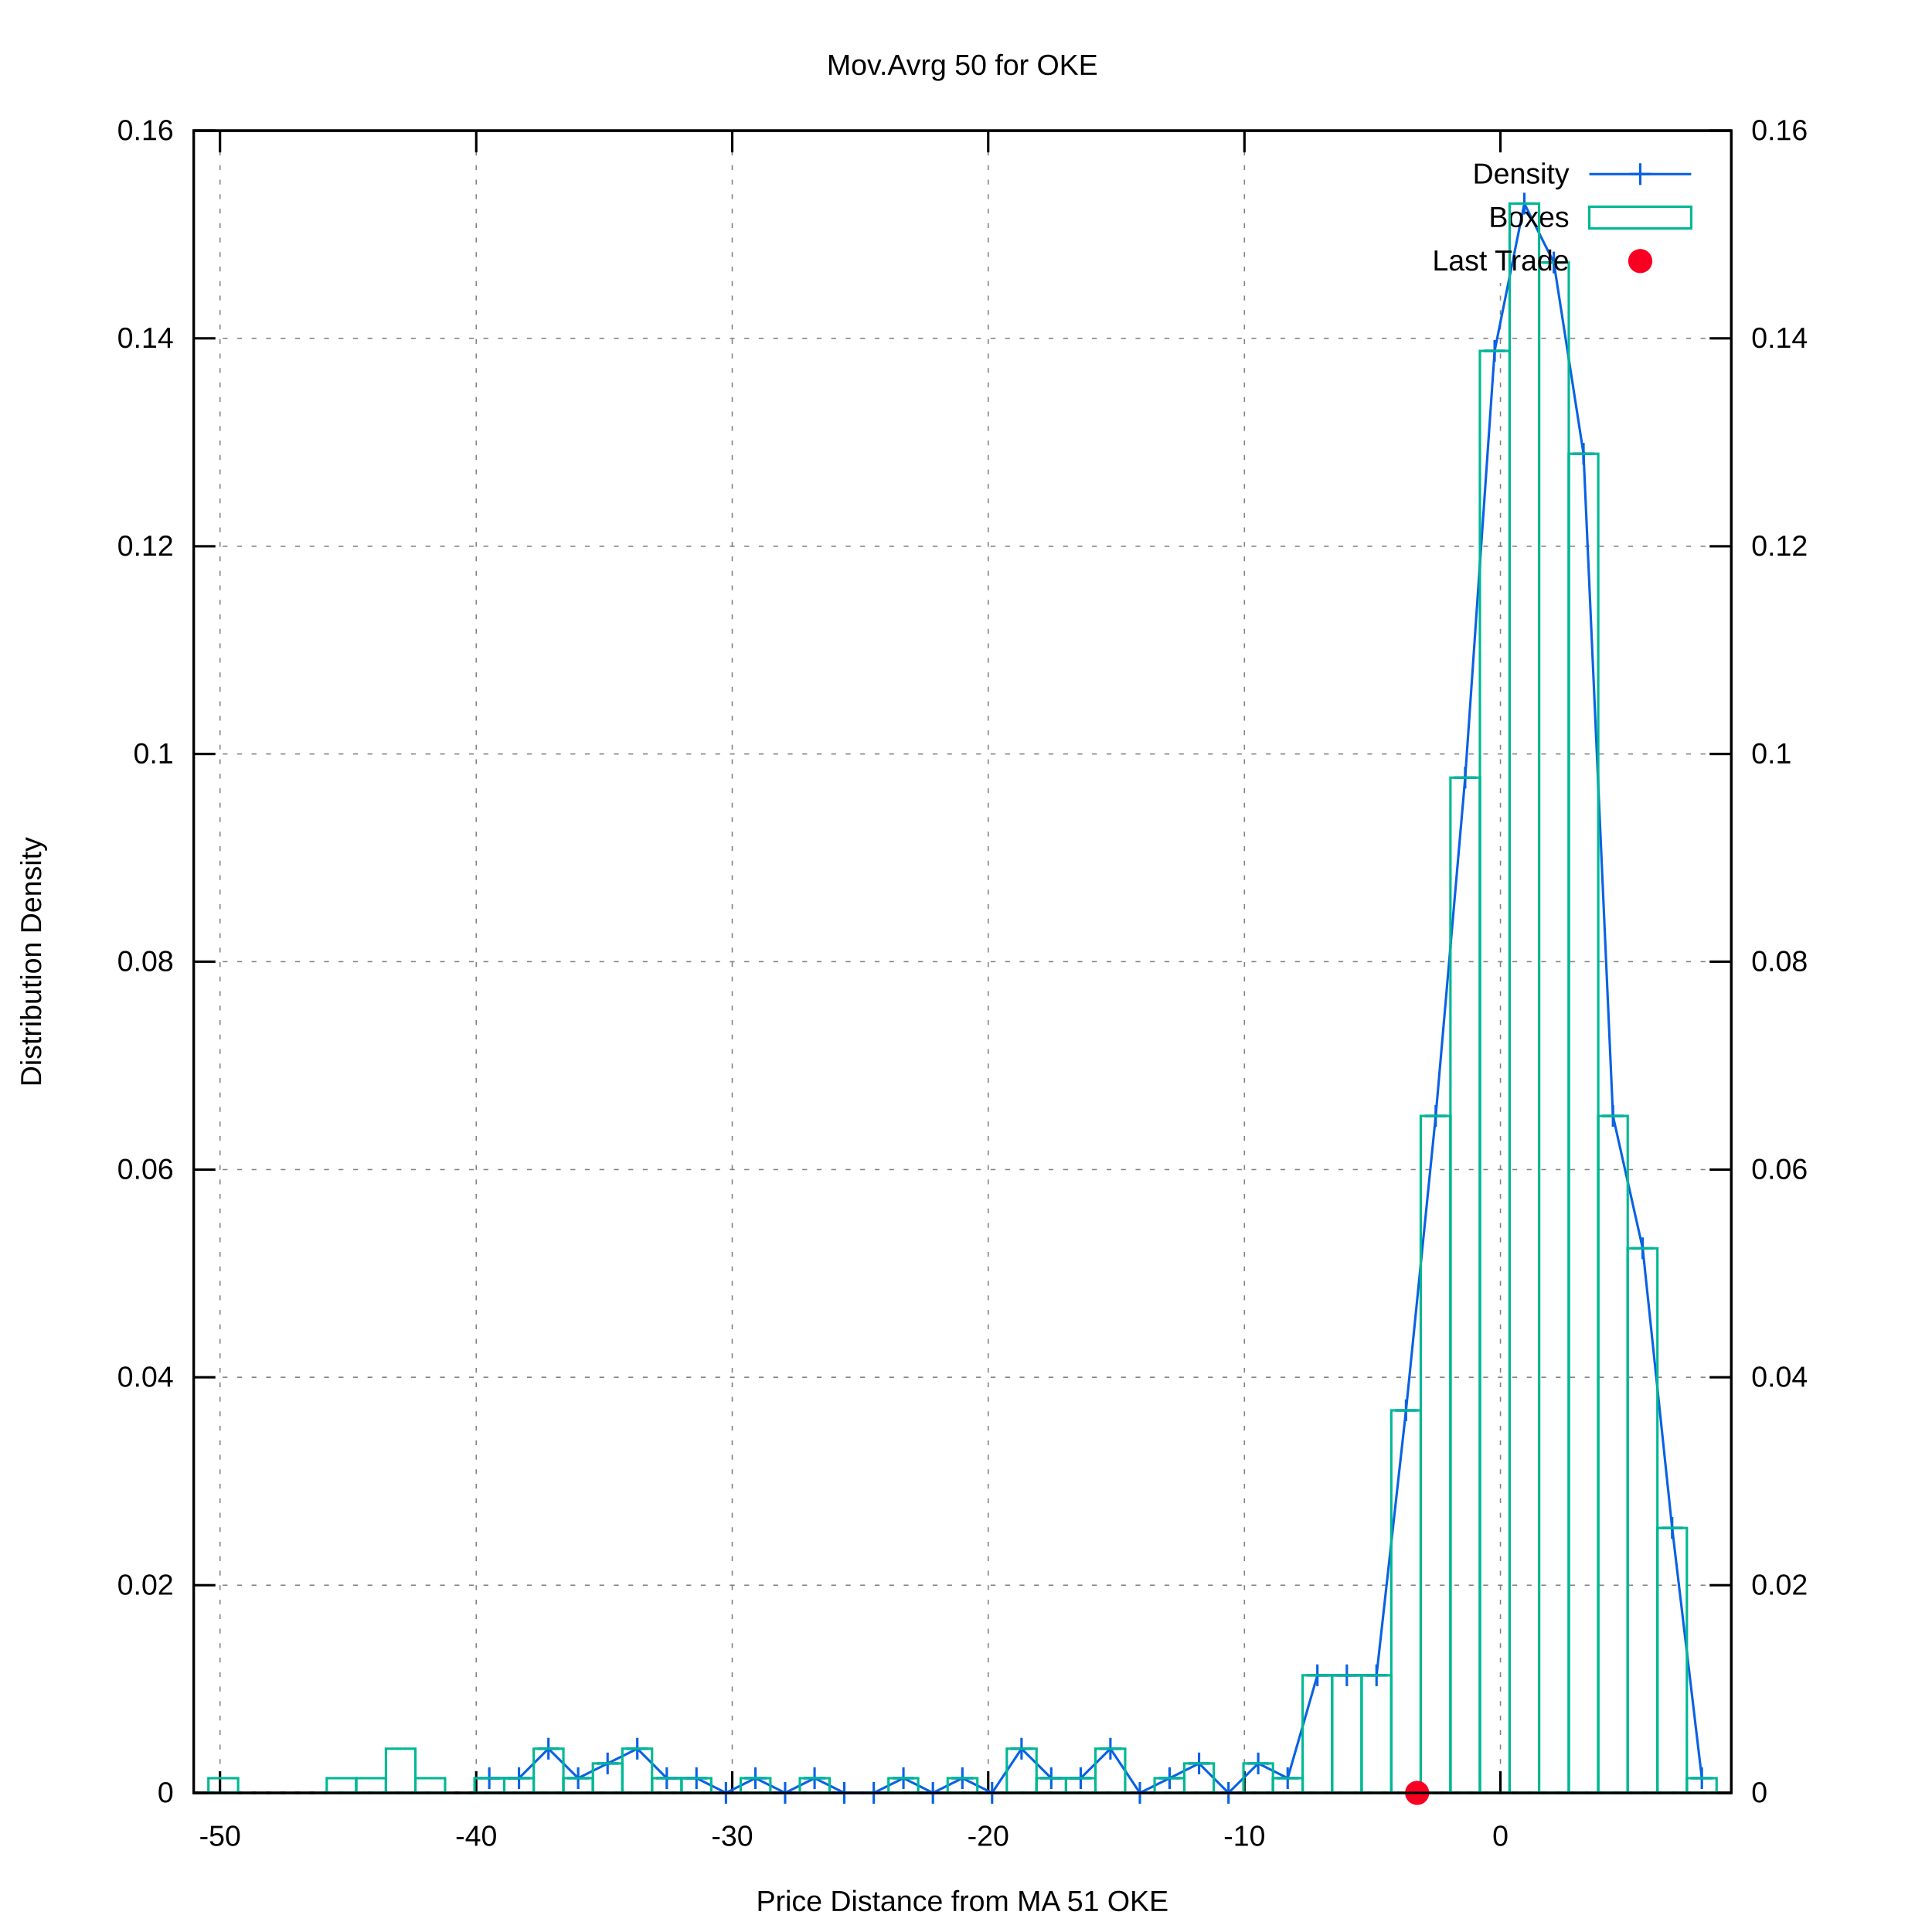
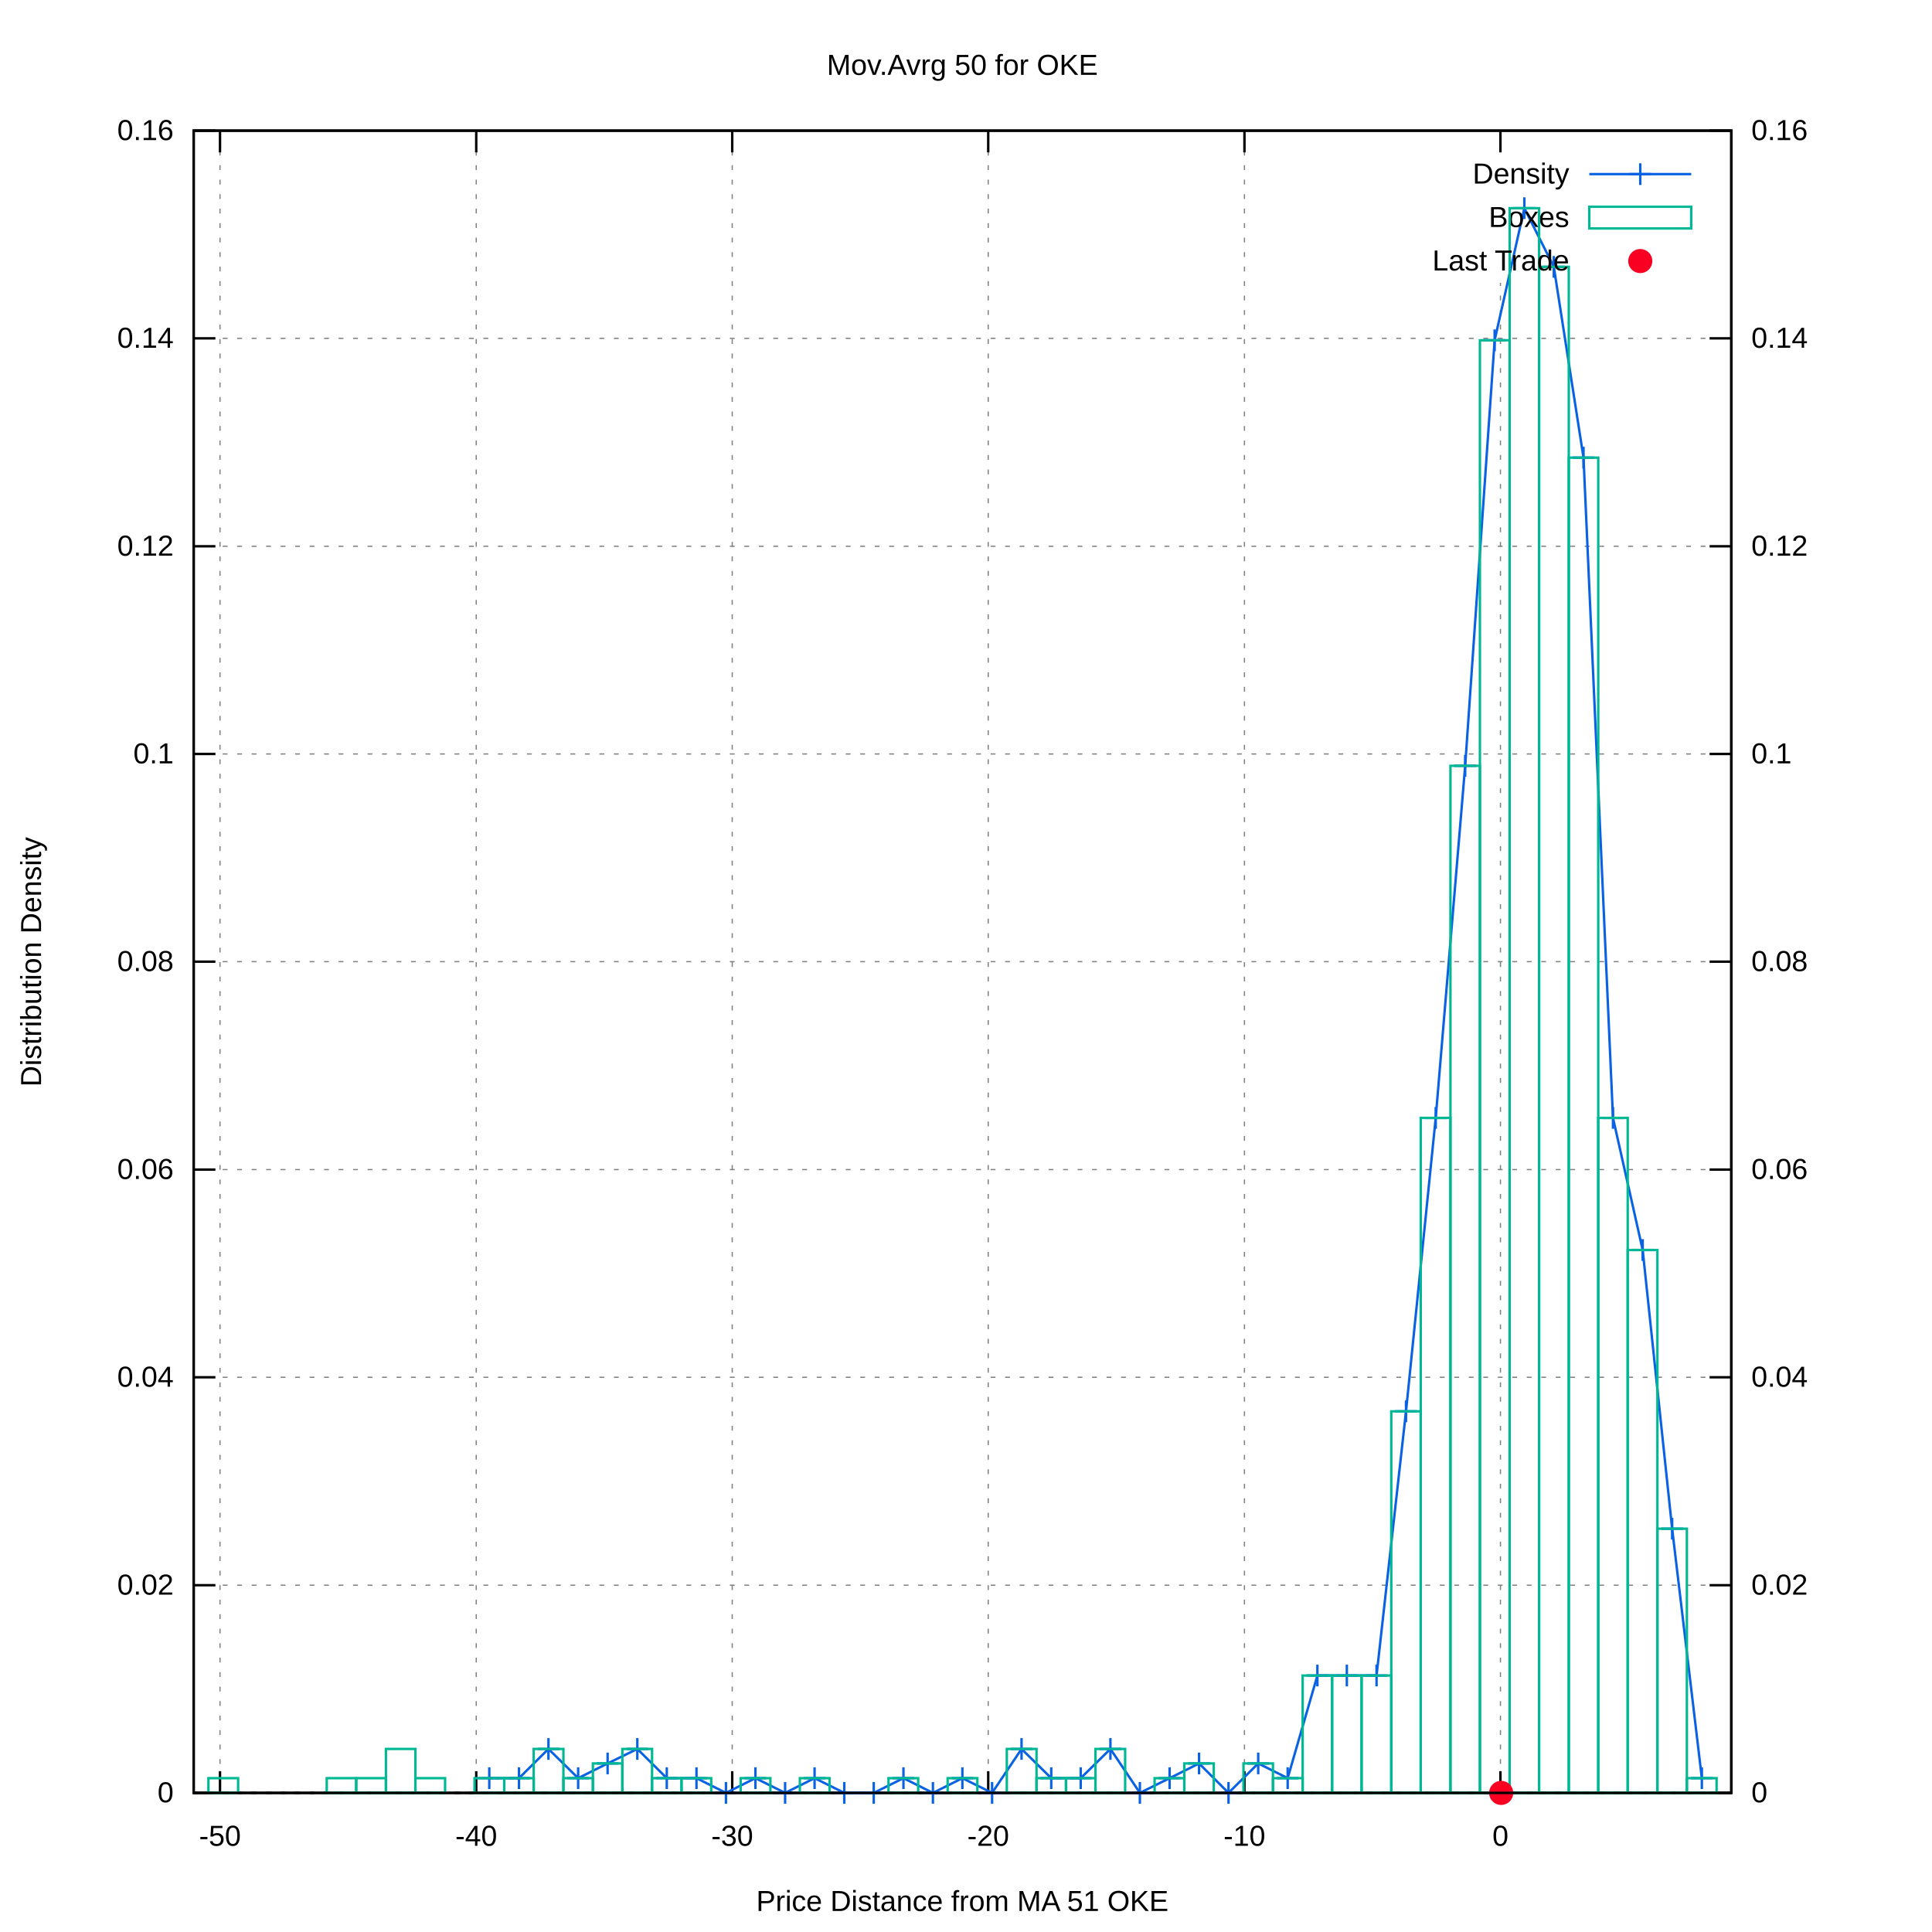
<svg xmlns="http://www.w3.org/2000/svg" xmlns:xlink="http://www.w3.org/1999/xlink" viewBox="0 0 800 800">
  <g id="gnuplot_canvas">
    <rect x="0" y="0" width="800" height="800" fill="#ffffff" />
    <defs>
      <circle id="gpDot" r="0.5" stroke-width="0.5" />
      <path id="gpPt0" stroke-width="0.222" stroke="currentColor" d="M-1,0 h2 M0,-1 v2" />
      <path id="gpPt1" stroke-width="0.222" stroke="currentColor" d="M-1,-1 L1,1 M1,-1 L-1,1" />
      <path id="gpPt2" stroke-width="0.222" stroke="currentColor" d="M-1,0 L1,0 M0,-1 L0,1 M-1,-1 L1,1 M-1,1 L1,-1" />
      <rect id="gpPt3" stroke-width="0.222" stroke="currentColor" x="-1" y="-1" width="2" height="2" />
      <rect id="gpPt4" stroke-width="0.222" stroke="currentColor" fill="currentColor" x="-1" y="-1" width="2" height="2" />
      <circle id="gpPt5" stroke-width="0.222" stroke="currentColor" cx="0" cy="0" r="1" />
      <use xlink:href="#gpPt5" id="gpPt6" fill="currentColor" stroke="none" />
      <path id="gpPt7" stroke-width="0.222" stroke="currentColor" d="M0,-1.33 L-1.33,0.67 L1.33,0.67 z" />
      <use xlink:href="#gpPt7" id="gpPt8" fill="currentColor" stroke="none" />
      <use xlink:href="#gpPt7" id="gpPt9" stroke="currentColor" transform="rotate(180)" />
      <use xlink:href="#gpPt9" id="gpPt10" fill="currentColor" stroke="none" />
      <use xlink:href="#gpPt3" id="gpPt11" stroke="currentColor" transform="rotate(45)" />
      <use xlink:href="#gpPt11" id="gpPt12" fill="currentColor" stroke="none" />
      <path id="gpPt13" stroke-width="0.222" stroke="currentColor" d="M0,1.330 L1.265,0.411 L0.782,-1.067 L-0.782,-1.076 L-1.265,0.411 z" />
      <use xlink:href="#gpPt13" id="gpPt14" fill="currentColor" stroke="none" />
      <filter id="textbox" filterUnits="objectBoundingBox" x="0" y="0" height="1" width="1">
        <feFlood flood-color="#FFFFFF" flood-opacity="1" result="bgnd" />
        <feComposite in="SourceGraphic" in2="bgnd" operator="atop" />
      </filter>
      <filter id="greybox" filterUnits="objectBoundingBox" x="0" y="0" height="1" width="1">
        <feFlood flood-color="lightgrey" flood-opacity="1" result="grey" />
        <feComposite in="SourceGraphic" in2="grey" operator="atop" />
      </filter>
    </defs>
    <g fill="none" color="#FFFFFF" stroke="black" stroke-width="1.00" stroke-linecap="butt" stroke-linejoin="miter">
</g>
    <g fill="none" color="black" stroke="currentColor" stroke-width="1.00" stroke-linecap="butt" stroke-linejoin="miter">
</g>
    <g fill="none" color="black" stroke="black" stroke-width="0.50" stroke-linecap="butt" stroke-linejoin="miter">
</g>
    <g fill="none" color="gray" stroke="currentColor" stroke-width="0.50" stroke-linecap="butt" stroke-linejoin="miter">
      <path stroke="gray" stroke-dasharray="2,4" class="gridline" d="M80.2,742.4 L716.9,742.4  " />
    </g>
    <g fill="none" color="gray" stroke="gray" stroke-width="1.00" stroke-linecap="butt" stroke-linejoin="miter">
</g>
    <g fill="none" color="black" stroke="currentColor" stroke-width="1.00" stroke-linecap="butt" stroke-linejoin="miter">
      <path stroke="black" d="M80.2,742.4 L89.2,742.4  " />
      <g transform="translate(71.9,746.3)" stroke="none" fill="black" font-family="arial" font-size="12.00" text-anchor="end">
        <text>
          <tspan font-family="arial"> 0</tspan>
        </text>
      </g>
    </g>
    <g fill="none" color="black" stroke="currentColor" stroke-width="1.00" stroke-linecap="butt" stroke-linejoin="miter">
</g>
    <g fill="none" color="black" stroke="black" stroke-width="0.50" stroke-linecap="butt" stroke-linejoin="miter">
</g>
    <g fill="none" color="gray" stroke="currentColor" stroke-width="0.50" stroke-linecap="butt" stroke-linejoin="miter">
      <path stroke="gray" stroke-dasharray="2,4" class="gridline" d="M80.2,656.4 L716.9,656.4  " />
    </g>
    <g fill="none" color="gray" stroke="gray" stroke-width="1.00" stroke-linecap="butt" stroke-linejoin="miter">
</g>
    <g fill="none" color="black" stroke="currentColor" stroke-width="1.00" stroke-linecap="butt" stroke-linejoin="miter">
      <path stroke="black" d="M80.2,656.4 L89.2,656.4  " />
      <g transform="translate(71.9,660.3)" stroke="none" fill="black" font-family="arial" font-size="12.00" text-anchor="end">
        <text>
          <tspan font-family="arial"> 0.02</tspan>
        </text>
      </g>
    </g>
    <g fill="none" color="black" stroke="currentColor" stroke-width="1.00" stroke-linecap="butt" stroke-linejoin="miter">
</g>
    <g fill="none" color="black" stroke="black" stroke-width="0.50" stroke-linecap="butt" stroke-linejoin="miter">
</g>
    <g fill="none" color="gray" stroke="currentColor" stroke-width="0.50" stroke-linecap="butt" stroke-linejoin="miter">
      <path stroke="gray" stroke-dasharray="2,4" class="gridline" d="M80.2,570.3 L716.9,570.3  " />
    </g>
    <g fill="none" color="gray" stroke="gray" stroke-width="1.00" stroke-linecap="butt" stroke-linejoin="miter">
</g>
    <g fill="none" color="black" stroke="currentColor" stroke-width="1.00" stroke-linecap="butt" stroke-linejoin="miter">
      <path stroke="black" d="M80.2,570.3 L89.2,570.3  " />
      <g transform="translate(71.9,574.2)" stroke="none" fill="black" font-family="arial" font-size="12.00" text-anchor="end">
        <text>
          <tspan font-family="arial"> 0.04</tspan>
        </text>
      </g>
    </g>
    <g fill="none" color="black" stroke="currentColor" stroke-width="1.00" stroke-linecap="butt" stroke-linejoin="miter">
</g>
    <g fill="none" color="black" stroke="black" stroke-width="0.50" stroke-linecap="butt" stroke-linejoin="miter">
</g>
    <g fill="none" color="gray" stroke="currentColor" stroke-width="0.50" stroke-linecap="butt" stroke-linejoin="miter">
      <path stroke="gray" stroke-dasharray="2,4" class="gridline" d="M80.2,484.3 L716.9,484.3  " />
    </g>
    <g fill="none" color="gray" stroke="gray" stroke-width="1.00" stroke-linecap="butt" stroke-linejoin="miter">
</g>
    <g fill="none" color="black" stroke="currentColor" stroke-width="1.00" stroke-linecap="butt" stroke-linejoin="miter">
      <path stroke="black" d="M80.2,484.3 L89.2,484.3  " />
      <g transform="translate(71.9,488.2)" stroke="none" fill="black" font-family="arial" font-size="12.00" text-anchor="end">
        <text>
          <tspan font-family="arial"> 0.06</tspan>
        </text>
      </g>
    </g>
    <g fill="none" color="black" stroke="currentColor" stroke-width="1.00" stroke-linecap="butt" stroke-linejoin="miter">
</g>
    <g fill="none" color="black" stroke="black" stroke-width="0.50" stroke-linecap="butt" stroke-linejoin="miter">
</g>
    <g fill="none" color="gray" stroke="currentColor" stroke-width="0.50" stroke-linecap="butt" stroke-linejoin="miter">
      <path stroke="gray" stroke-dasharray="2,4" class="gridline" d="M80.2,398.2 L716.9,398.2  " />
    </g>
    <g fill="none" color="gray" stroke="gray" stroke-width="1.00" stroke-linecap="butt" stroke-linejoin="miter">
</g>
    <g fill="none" color="black" stroke="currentColor" stroke-width="1.00" stroke-linecap="butt" stroke-linejoin="miter">
      <path stroke="black" d="M80.2,398.2 L89.2,398.2  " />
      <g transform="translate(71.9,402.1)" stroke="none" fill="black" font-family="arial" font-size="12.00" text-anchor="end">
        <text>
          <tspan font-family="arial"> 0.08</tspan>
        </text>
      </g>
    </g>
    <g fill="none" color="black" stroke="currentColor" stroke-width="1.00" stroke-linecap="butt" stroke-linejoin="miter">
</g>
    <g fill="none" color="black" stroke="black" stroke-width="0.50" stroke-linecap="butt" stroke-linejoin="miter">
</g>
    <g fill="none" color="gray" stroke="currentColor" stroke-width="0.50" stroke-linecap="butt" stroke-linejoin="miter">
      <path stroke="gray" stroke-dasharray="2,4" class="gridline" d="M80.2,312.2 L716.9,312.2  " />
    </g>
    <g fill="none" color="gray" stroke="gray" stroke-width="1.00" stroke-linecap="butt" stroke-linejoin="miter">
</g>
    <g fill="none" color="black" stroke="currentColor" stroke-width="1.00" stroke-linecap="butt" stroke-linejoin="miter">
      <path stroke="black" d="M80.2,312.2 L89.2,312.2  " />
      <g transform="translate(71.9,316.1)" stroke="none" fill="black" font-family="arial" font-size="12.00" text-anchor="end">
        <text>
          <tspan font-family="arial"> 0.1</tspan>
        </text>
      </g>
    </g>
    <g fill="none" color="black" stroke="currentColor" stroke-width="1.00" stroke-linecap="butt" stroke-linejoin="miter">
</g>
    <g fill="none" color="black" stroke="black" stroke-width="0.50" stroke-linecap="butt" stroke-linejoin="miter">
</g>
    <g fill="none" color="gray" stroke="currentColor" stroke-width="0.50" stroke-linecap="butt" stroke-linejoin="miter">
      <path stroke="gray" stroke-dasharray="2,4" class="gridline" d="M80.2,226.2 L716.9,226.2  " />
    </g>
    <g fill="none" color="gray" stroke="gray" stroke-width="1.00" stroke-linecap="butt" stroke-linejoin="miter">
</g>
    <g fill="none" color="black" stroke="currentColor" stroke-width="1.00" stroke-linecap="butt" stroke-linejoin="miter">
      <path stroke="black" d="M80.2,226.2 L89.2,226.2  " />
      <g transform="translate(71.9,230.1)" stroke="none" fill="black" font-family="arial" font-size="12.00" text-anchor="end">
        <text>
          <tspan font-family="arial"> 0.12</tspan>
        </text>
      </g>
    </g>
    <g fill="none" color="black" stroke="currentColor" stroke-width="1.00" stroke-linecap="butt" stroke-linejoin="miter">
</g>
    <g fill="none" color="black" stroke="black" stroke-width="0.50" stroke-linecap="butt" stroke-linejoin="miter">
</g>
    <g fill="none" color="gray" stroke="currentColor" stroke-width="0.50" stroke-linecap="butt" stroke-linejoin="miter">
      <path stroke="gray" stroke-dasharray="2,4" class="gridline" d="M80.2,140.1 L716.9,140.1  " />
    </g>
    <g fill="none" color="gray" stroke="gray" stroke-width="1.00" stroke-linecap="butt" stroke-linejoin="miter">
</g>
    <g fill="none" color="black" stroke="currentColor" stroke-width="1.00" stroke-linecap="butt" stroke-linejoin="miter">
      <path stroke="black" d="M80.2,140.1 L89.2,140.1  " />
      <g transform="translate(71.9,144.0)" stroke="none" fill="black" font-family="arial" font-size="12.00" text-anchor="end">
        <text>
          <tspan font-family="arial"> 0.14</tspan>
        </text>
      </g>
    </g>
    <g fill="none" color="black" stroke="currentColor" stroke-width="1.00" stroke-linecap="butt" stroke-linejoin="miter">
</g>
    <g fill="none" color="black" stroke="black" stroke-width="0.50" stroke-linecap="butt" stroke-linejoin="miter">
</g>
    <g fill="none" color="gray" stroke="currentColor" stroke-width="0.50" stroke-linecap="butt" stroke-linejoin="miter">
      <path stroke="gray" stroke-dasharray="2,4" class="gridline" d="M80.2,54.1 L716.9,54.1  " />
    </g>
    <g fill="none" color="gray" stroke="gray" stroke-width="1.00" stroke-linecap="butt" stroke-linejoin="miter">
</g>
    <g fill="none" color="black" stroke="currentColor" stroke-width="1.00" stroke-linecap="butt" stroke-linejoin="miter">
      <path stroke="black" d="M80.2,54.1 L89.2,54.1  " />
      <g transform="translate(71.9,58.0)" stroke="none" fill="black" font-family="arial" font-size="12.00" text-anchor="end">
        <text>
          <tspan font-family="arial"> 0.16</tspan>
        </text>
      </g>
    </g>
    <g fill="none" color="black" stroke="currentColor" stroke-width="1.00" stroke-linecap="butt" stroke-linejoin="miter">
</g>
    <g fill="none" color="black" stroke="black" stroke-width="0.50" stroke-linecap="butt" stroke-linejoin="miter">
</g>
    <g fill="none" color="gray" stroke="currentColor" stroke-width="0.50" stroke-linecap="butt" stroke-linejoin="miter">
      <path stroke="gray" stroke-dasharray="2,4" class="gridline" d="M91.1,742.4 L91.1,54.1  " />
    </g>
    <g fill="none" color="gray" stroke="gray" stroke-width="1.00" stroke-linecap="butt" stroke-linejoin="miter">
</g>
    <g fill="none" color="black" stroke="currentColor" stroke-width="1.00" stroke-linecap="butt" stroke-linejoin="miter">
      <path stroke="black" d="M91.1,742.4 L91.1,733.4 M91.1,54.1 L91.1,63.1  " />
      <g transform="translate(91.1,764.3)" stroke="none" fill="black" font-family="arial" font-size="12.00" text-anchor="middle">
        <text>
          <tspan font-family="arial">-50</tspan>
        </text>
      </g>
    </g>
    <g fill="none" color="black" stroke="currentColor" stroke-width="1.00" stroke-linecap="butt" stroke-linejoin="miter">
</g>
    <g fill="none" color="black" stroke="black" stroke-width="0.50" stroke-linecap="butt" stroke-linejoin="miter">
</g>
    <g fill="none" color="gray" stroke="currentColor" stroke-width="0.50" stroke-linecap="butt" stroke-linejoin="miter">
      <path stroke="gray" stroke-dasharray="2,4" class="gridline" d="M197.2,742.4 L197.2,54.1  " />
    </g>
    <g fill="none" color="gray" stroke="gray" stroke-width="1.00" stroke-linecap="butt" stroke-linejoin="miter">
</g>
    <g fill="none" color="black" stroke="currentColor" stroke-width="1.00" stroke-linecap="butt" stroke-linejoin="miter">
      <path stroke="black" d="M197.2,742.4 L197.2,733.4 M197.2,54.1 L197.2,63.1  " />
      <g transform="translate(197.2,764.3)" stroke="none" fill="black" font-family="arial" font-size="12.00" text-anchor="middle">
        <text>
          <tspan font-family="arial">-40</tspan>
        </text>
      </g>
    </g>
    <g fill="none" color="black" stroke="currentColor" stroke-width="1.00" stroke-linecap="butt" stroke-linejoin="miter">
</g>
    <g fill="none" color="black" stroke="black" stroke-width="0.50" stroke-linecap="butt" stroke-linejoin="miter">
</g>
    <g fill="none" color="gray" stroke="currentColor" stroke-width="0.50" stroke-linecap="butt" stroke-linejoin="miter">
      <path stroke="gray" stroke-dasharray="2,4" class="gridline" d="M303.2,742.4 L303.2,54.1  " />
    </g>
    <g fill="none" color="gray" stroke="gray" stroke-width="1.00" stroke-linecap="butt" stroke-linejoin="miter">
</g>
    <g fill="none" color="black" stroke="currentColor" stroke-width="1.00" stroke-linecap="butt" stroke-linejoin="miter">
      <path stroke="black" d="M303.2,742.4 L303.2,733.4 M303.2,54.1 L303.2,63.1  " />
      <g transform="translate(303.2,764.3)" stroke="none" fill="black" font-family="arial" font-size="12.00" text-anchor="middle">
        <text>
          <tspan font-family="arial">-30</tspan>
        </text>
      </g>
    </g>
    <g fill="none" color="black" stroke="currentColor" stroke-width="1.00" stroke-linecap="butt" stroke-linejoin="miter">
</g>
    <g fill="none" color="black" stroke="black" stroke-width="0.50" stroke-linecap="butt" stroke-linejoin="miter">
</g>
    <g fill="none" color="gray" stroke="currentColor" stroke-width="0.50" stroke-linecap="butt" stroke-linejoin="miter">
      <path stroke="gray" stroke-dasharray="2,4" class="gridline" d="M409.2,742.4 L409.2,54.1  " />
    </g>
    <g fill="none" color="gray" stroke="gray" stroke-width="1.00" stroke-linecap="butt" stroke-linejoin="miter">
</g>
    <g fill="none" color="black" stroke="currentColor" stroke-width="1.00" stroke-linecap="butt" stroke-linejoin="miter">
      <path stroke="black" d="M409.2,742.4 L409.2,733.4 M409.2,54.1 L409.2,63.1  " />
      <g transform="translate(409.2,764.3)" stroke="none" fill="black" font-family="arial" font-size="12.00" text-anchor="middle">
        <text>
          <tspan font-family="arial">-20</tspan>
        </text>
      </g>
    </g>
    <g fill="none" color="black" stroke="currentColor" stroke-width="1.00" stroke-linecap="butt" stroke-linejoin="miter">
</g>
    <g fill="none" color="black" stroke="black" stroke-width="0.50" stroke-linecap="butt" stroke-linejoin="miter">
</g>
    <g fill="none" color="gray" stroke="currentColor" stroke-width="0.50" stroke-linecap="butt" stroke-linejoin="miter">
      <path stroke="gray" stroke-dasharray="2,4" class="gridline" d="M515.3,742.4 L515.3,54.1  " />
    </g>
    <g fill="none" color="gray" stroke="gray" stroke-width="1.00" stroke-linecap="butt" stroke-linejoin="miter">
</g>
    <g fill="none" color="black" stroke="currentColor" stroke-width="1.00" stroke-linecap="butt" stroke-linejoin="miter">
      <path stroke="black" d="M515.3,742.4 L515.3,733.4 M515.3,54.1 L515.3,63.1  " />
      <g transform="translate(515.3,764.3)" stroke="none" fill="black" font-family="arial" font-size="12.00" text-anchor="middle">
        <text>
          <tspan font-family="arial">-10</tspan>
        </text>
      </g>
    </g>
    <g fill="none" color="black" stroke="currentColor" stroke-width="1.00" stroke-linecap="butt" stroke-linejoin="miter">
</g>
    <g fill="none" color="black" stroke="black" stroke-width="0.50" stroke-linecap="butt" stroke-linejoin="miter">
</g>
    <g fill="none" color="gray" stroke="currentColor" stroke-width="0.50" stroke-linecap="butt" stroke-linejoin="miter">
      <path stroke="gray" stroke-dasharray="2,4" class="gridline" d="M621.3,742.4 L621.3,117.1 M621.3,63.1 L621.3,54.1  " />
    </g>
    <g fill="none" color="gray" stroke="gray" stroke-width="1.00" stroke-linecap="butt" stroke-linejoin="miter">
</g>
    <g fill="none" color="black" stroke="currentColor" stroke-width="1.00" stroke-linecap="butt" stroke-linejoin="miter">
      <path stroke="black" d="M621.3,742.4 L621.3,733.4 M621.3,54.1 L621.3,63.1  " />
      <g transform="translate(621.3,764.3)" stroke="none" fill="black" font-family="arial" font-size="12.00" text-anchor="middle">
        <text>
          <tspan font-family="arial"> 0</tspan>
        </text>
      </g>
    </g>
    <g fill="none" color="black" stroke="currentColor" stroke-width="1.00" stroke-linecap="butt" stroke-linejoin="miter">
      <path stroke="black" d="M716.9,742.4 L707.9,742.4  " />
      <g transform="translate(725.2,746.3)" stroke="none" fill="black" font-family="arial" font-size="12.00" text-anchor="start">
        <text>
          <tspan font-family="arial"> 0</tspan>
        </text>
      </g>
    </g>
    <g fill="none" color="black" stroke="currentColor" stroke-width="1.00" stroke-linecap="butt" stroke-linejoin="miter">
      <path stroke="black" d="M716.9,656.4 L707.9,656.4  " />
      <g transform="translate(725.2,660.3)" stroke="none" fill="black" font-family="arial" font-size="12.00" text-anchor="start">
        <text>
          <tspan font-family="arial"> 0.02</tspan>
        </text>
      </g>
    </g>
    <g fill="none" color="black" stroke="currentColor" stroke-width="1.00" stroke-linecap="butt" stroke-linejoin="miter">
      <path stroke="black" d="M716.9,570.3 L707.9,570.3  " />
      <g transform="translate(725.2,574.2)" stroke="none" fill="black" font-family="arial" font-size="12.00" text-anchor="start">
        <text>
          <tspan font-family="arial"> 0.04</tspan>
        </text>
      </g>
    </g>
    <g fill="none" color="black" stroke="currentColor" stroke-width="1.00" stroke-linecap="butt" stroke-linejoin="miter">
      <path stroke="black" d="M716.9,484.3 L707.9,484.3  " />
      <g transform="translate(725.2,488.2)" stroke="none" fill="black" font-family="arial" font-size="12.00" text-anchor="start">
        <text>
          <tspan font-family="arial"> 0.06</tspan>
        </text>
      </g>
    </g>
    <g fill="none" color="black" stroke="currentColor" stroke-width="1.00" stroke-linecap="butt" stroke-linejoin="miter">
      <path stroke="black" d="M716.9,398.2 L707.9,398.2  " />
      <g transform="translate(725.2,402.1)" stroke="none" fill="black" font-family="arial" font-size="12.00" text-anchor="start">
        <text>
          <tspan font-family="arial"> 0.08</tspan>
        </text>
      </g>
    </g>
    <g fill="none" color="black" stroke="currentColor" stroke-width="1.00" stroke-linecap="butt" stroke-linejoin="miter">
      <path stroke="black" d="M716.9,312.2 L707.9,312.2  " />
      <g transform="translate(725.2,316.1)" stroke="none" fill="black" font-family="arial" font-size="12.00" text-anchor="start">
        <text>
          <tspan font-family="arial"> 0.1</tspan>
        </text>
      </g>
    </g>
    <g fill="none" color="black" stroke="currentColor" stroke-width="1.00" stroke-linecap="butt" stroke-linejoin="miter">
      <path stroke="black" d="M716.9,226.2 L707.9,226.2  " />
      <g transform="translate(725.2,230.1)" stroke="none" fill="black" font-family="arial" font-size="12.00" text-anchor="start">
        <text>
          <tspan font-family="arial"> 0.12</tspan>
        </text>
      </g>
    </g>
    <g fill="none" color="black" stroke="currentColor" stroke-width="1.00" stroke-linecap="butt" stroke-linejoin="miter">
      <path stroke="black" d="M716.9,140.1 L707.9,140.1  " />
      <g transform="translate(725.2,144.0)" stroke="none" fill="black" font-family="arial" font-size="12.00" text-anchor="start">
        <text>
          <tspan font-family="arial"> 0.14</tspan>
        </text>
      </g>
    </g>
    <g fill="none" color="black" stroke="currentColor" stroke-width="1.00" stroke-linecap="butt" stroke-linejoin="miter">
      <path stroke="black" d="M716.9,54.1 L707.9,54.1  " />
      <g transform="translate(725.2,58.0)" stroke="none" fill="black" font-family="arial" font-size="12.00" text-anchor="start">
        <text>
          <tspan font-family="arial"> 0.16</tspan>
        </text>
      </g>
    </g>
    <g fill="none" color="black" stroke="currentColor" stroke-width="1.00" stroke-linecap="butt" stroke-linejoin="miter">
</g>
    <g fill="none" color="gray" stroke="currentColor" stroke-width="1.00" stroke-linecap="butt" stroke-linejoin="miter">
      <path stroke="black" stroke-dasharray="2,4" d="M80.2,742.4 L716.9,742.4  " />
    </g>
    <g fill="none" color="black" stroke="currentColor" stroke-width="1.00" stroke-linecap="butt" stroke-linejoin="miter">
      <path stroke="black" d="M80.2,54.1 L80.2,742.4 L716.9,742.4 L716.9,54.1 L80.2,54.1 Z  " />
    </g>
    <g fill="none" color="black" stroke="currentColor" stroke-width="1.00" stroke-linecap="butt" stroke-linejoin="miter">
      <g transform="translate(17.0,398.3) rotate(270)" stroke="none" fill="black" font-family="arial" font-size="12.00" text-anchor="middle">
        <text>
          <tspan font-family="arial">Distribution Density</tspan>
        </text>
      </g>
    </g>
    <g fill="none" color="black" stroke="currentColor" stroke-width="1.00" stroke-linecap="butt" stroke-linejoin="miter">
      <g transform="translate(398.5,791.3)" stroke="none" fill="black" font-family="arial" font-size="12.00" text-anchor="middle">
        <text>
          <tspan font-family="arial">Price Distance from MA 51 OKE</tspan>
        </text>
      </g>
    </g>
    <g fill="none" color="black" stroke="currentColor" stroke-width="1.00" stroke-linecap="butt" stroke-linejoin="miter">
      <g transform="translate(398.5,31.0)" stroke="none" fill="black" font-family="arial" font-size="12.00" text-anchor="middle">
        <text>
          <tspan font-family="arial">Mov.Avrg 50 for OKE </tspan>
        </text>
      </g>
    </g>
    <g id="gnuplot_plot_1">
      <g fill="none" color="black" stroke="currentColor" stroke-width="1.00" stroke-linecap="butt" stroke-linejoin="miter">
        <g transform="translate(649.8,76.0)" stroke="none" fill="black" font-family="arial" font-size="12.00" text-anchor="end">
          <text>
            <tspan font-family="arial">Density</tspan>
          </text>
        </g>
      </g>
      <g fill="none" color="black" stroke="currentColor" stroke-width="1.00" stroke-linecap="butt" stroke-linejoin="miter">
-         <path stroke="rgb(  9,  97, 228)" d="M658.1,72.1 L700.3,72.1 M202.6,736.3 L214.9,736.3 L227.1,724.1 L239.4,736.3 L251.6,730.2 L263.9,724.1   L276.1,736.3 L288.4,736.3 L300.6,742.4 L312.8,736.3 L325.1,742.4 L337.3,736.3 L349.6,742.4 L361.8,742.4   L374.1,736.3 L386.3,742.4 L398.5,736.3 L410.8,742.4 L423.0,724.1 L435.3,736.3 L447.5,736.3 L459.8,724.1   L472.0,742.4 L484.3,736.3 L496.5,730.2 L508.7,742.4 L521.0,730.2 L533.2,736.3 L545.5,693.7 L557.7,693.7   L570.0,693.7 L582.2,584.0 L594.5,462.1 L606.7,322.0 L618.9,145.3 L631.2,84.3 L643.4,108.7 L655.7,187.9   L667.9,462.1 L680.2,516.9 L692.4,632.7 L704.7,736.3  " />
+         <path stroke="rgb(  9,  97, 228)" d="M658.1,72.1 L700.3,72.1 M202.6,736.3 L214.9,736.3 L227.1,724.2 L239.4,736.3 L251.6,730.2 L263.9,724.2   L276.1,736.3 L288.4,736.3 L300.6,742.4 L312.8,736.3 L325.1,742.4 L337.3,736.3 L349.6,742.4 L361.8,742.4   L374.1,736.3 L386.3,742.4 L398.5,736.3 L410.8,742.4 L423.0,724.2 L435.3,736.3 L447.5,736.3 L459.8,724.2   L472.0,742.4 L484.3,736.3 L496.5,730.2 L508.7,742.4 L521.0,730.2 L533.2,736.3 L545.5,693.8 L557.7,693.8   L570.0,693.8 L582.2,584.4 L594.5,462.9 L606.7,317.1 L618.9,140.9 L631.2,86.2 L643.4,110.5 L655.7,189.5   L667.9,462.9 L680.2,517.6 L692.4,633.0 L704.7,736.3  " />
        <use xlink:href="#gpPt0" transform="translate(202.6,736.3) scale(4.50)" color="rgb(  9,  97, 228)" />
        <use xlink:href="#gpPt0" transform="translate(214.9,736.3) scale(4.50)" color="rgb(  9,  97, 228)" />
-         <use xlink:href="#gpPt0" transform="translate(227.1,724.1) scale(4.50)" color="rgb(  9,  97, 228)" />
+         <use xlink:href="#gpPt0" transform="translate(227.1,724.2) scale(4.50)" color="rgb(  9,  97, 228)" />
        <use xlink:href="#gpPt0" transform="translate(239.4,736.3) scale(4.50)" color="rgb(  9,  97, 228)" />
        <use xlink:href="#gpPt0" transform="translate(251.6,730.2) scale(4.50)" color="rgb(  9,  97, 228)" />
-         <use xlink:href="#gpPt0" transform="translate(263.9,724.1) scale(4.50)" color="rgb(  9,  97, 228)" />
+         <use xlink:href="#gpPt0" transform="translate(263.9,724.2) scale(4.50)" color="rgb(  9,  97, 228)" />
        <use xlink:href="#gpPt0" transform="translate(276.1,736.3) scale(4.50)" color="rgb(  9,  97, 228)" />
        <use xlink:href="#gpPt0" transform="translate(288.4,736.3) scale(4.50)" color="rgb(  9,  97, 228)" />
        <use xlink:href="#gpPt0" transform="translate(300.6,742.4) scale(4.50)" color="rgb(  9,  97, 228)" />
        <use xlink:href="#gpPt0" transform="translate(312.8,736.3) scale(4.50)" color="rgb(  9,  97, 228)" />
        <use xlink:href="#gpPt0" transform="translate(325.1,742.4) scale(4.50)" color="rgb(  9,  97, 228)" />
        <use xlink:href="#gpPt0" transform="translate(337.3,736.3) scale(4.50)" color="rgb(  9,  97, 228)" />
        <use xlink:href="#gpPt0" transform="translate(349.6,742.4) scale(4.50)" color="rgb(  9,  97, 228)" />
        <use xlink:href="#gpPt0" transform="translate(361.8,742.4) scale(4.50)" color="rgb(  9,  97, 228)" />
        <use xlink:href="#gpPt0" transform="translate(374.1,736.3) scale(4.50)" color="rgb(  9,  97, 228)" />
        <use xlink:href="#gpPt0" transform="translate(386.3,742.4) scale(4.50)" color="rgb(  9,  97, 228)" />
        <use xlink:href="#gpPt0" transform="translate(398.5,736.3) scale(4.50)" color="rgb(  9,  97, 228)" />
        <use xlink:href="#gpPt0" transform="translate(410.8,742.4) scale(4.50)" color="rgb(  9,  97, 228)" />
-         <use xlink:href="#gpPt0" transform="translate(423.0,724.1) scale(4.50)" color="rgb(  9,  97, 228)" />
+         <use xlink:href="#gpPt0" transform="translate(423.0,724.2) scale(4.50)" color="rgb(  9,  97, 228)" />
        <use xlink:href="#gpPt0" transform="translate(435.3,736.3) scale(4.50)" color="rgb(  9,  97, 228)" />
        <use xlink:href="#gpPt0" transform="translate(447.5,736.3) scale(4.50)" color="rgb(  9,  97, 228)" />
-         <use xlink:href="#gpPt0" transform="translate(459.8,724.1) scale(4.50)" color="rgb(  9,  97, 228)" />
+         <use xlink:href="#gpPt0" transform="translate(459.8,724.2) scale(4.50)" color="rgb(  9,  97, 228)" />
        <use xlink:href="#gpPt0" transform="translate(472.0,742.4) scale(4.50)" color="rgb(  9,  97, 228)" />
        <use xlink:href="#gpPt0" transform="translate(484.3,736.3) scale(4.50)" color="rgb(  9,  97, 228)" />
        <use xlink:href="#gpPt0" transform="translate(496.5,730.2) scale(4.50)" color="rgb(  9,  97, 228)" />
        <use xlink:href="#gpPt0" transform="translate(508.7,742.4) scale(4.50)" color="rgb(  9,  97, 228)" />
        <use xlink:href="#gpPt0" transform="translate(521.0,730.2) scale(4.50)" color="rgb(  9,  97, 228)" />
        <use xlink:href="#gpPt0" transform="translate(533.2,736.3) scale(4.50)" color="rgb(  9,  97, 228)" />
-         <use xlink:href="#gpPt0" transform="translate(545.5,693.7) scale(4.50)" color="rgb(  9,  97, 228)" />
-         <use xlink:href="#gpPt0" transform="translate(557.7,693.7) scale(4.50)" color="rgb(  9,  97, 228)" />
-         <use xlink:href="#gpPt0" transform="translate(570.0,693.7) scale(4.50)" color="rgb(  9,  97, 228)" />
-         <use xlink:href="#gpPt0" transform="translate(582.2,584.0) scale(4.50)" color="rgb(  9,  97, 228)" />
-         <use xlink:href="#gpPt0" transform="translate(594.5,462.1) scale(4.50)" color="rgb(  9,  97, 228)" />
-         <use xlink:href="#gpPt0" transform="translate(606.7,322.0) scale(4.50)" color="rgb(  9,  97, 228)" />
-         <use xlink:href="#gpPt0" transform="translate(618.9,145.3) scale(4.50)" color="rgb(  9,  97, 228)" />
-         <use xlink:href="#gpPt0" transform="translate(631.2,84.3) scale(4.50)" color="rgb(  9,  97, 228)" />
-         <use xlink:href="#gpPt0" transform="translate(643.4,108.7) scale(4.50)" color="rgb(  9,  97, 228)" />
-         <use xlink:href="#gpPt0" transform="translate(655.7,187.9) scale(4.50)" color="rgb(  9,  97, 228)" />
-         <use xlink:href="#gpPt0" transform="translate(667.9,462.1) scale(4.50)" color="rgb(  9,  97, 228)" />
-         <use xlink:href="#gpPt0" transform="translate(680.2,516.9) scale(4.50)" color="rgb(  9,  97, 228)" />
-         <use xlink:href="#gpPt0" transform="translate(692.4,632.7) scale(4.50)" color="rgb(  9,  97, 228)" />
+         <use xlink:href="#gpPt0" transform="translate(545.5,693.8) scale(4.50)" color="rgb(  9,  97, 228)" />
+         <use xlink:href="#gpPt0" transform="translate(557.7,693.8) scale(4.50)" color="rgb(  9,  97, 228)" />
+         <use xlink:href="#gpPt0" transform="translate(570.0,693.8) scale(4.50)" color="rgb(  9,  97, 228)" />
+         <use xlink:href="#gpPt0" transform="translate(582.2,584.4) scale(4.50)" color="rgb(  9,  97, 228)" />
+         <use xlink:href="#gpPt0" transform="translate(594.5,462.9) scale(4.50)" color="rgb(  9,  97, 228)" />
+         <use xlink:href="#gpPt0" transform="translate(606.7,317.1) scale(4.50)" color="rgb(  9,  97, 228)" />
+         <use xlink:href="#gpPt0" transform="translate(618.9,140.9) scale(4.50)" color="rgb(  9,  97, 228)" />
+         <use xlink:href="#gpPt0" transform="translate(631.2,86.2) scale(4.50)" color="rgb(  9,  97, 228)" />
+         <use xlink:href="#gpPt0" transform="translate(643.4,110.5) scale(4.50)" color="rgb(  9,  97, 228)" />
+         <use xlink:href="#gpPt0" transform="translate(655.7,189.5) scale(4.50)" color="rgb(  9,  97, 228)" />
+         <use xlink:href="#gpPt0" transform="translate(667.9,462.9) scale(4.50)" color="rgb(  9,  97, 228)" />
+         <use xlink:href="#gpPt0" transform="translate(680.2,517.6) scale(4.50)" color="rgb(  9,  97, 228)" />
+         <use xlink:href="#gpPt0" transform="translate(692.4,633.0) scale(4.50)" color="rgb(  9,  97, 228)" />
        <use xlink:href="#gpPt0" transform="translate(704.7,736.3) scale(4.50)" color="rgb(  9,  97, 228)" />
        <use xlink:href="#gpPt0" transform="translate(679.2,72.1) scale(4.50)" color="rgb(  9,  97, 228)" />
      </g>
    </g>
    <g id="gnuplot_plot_2">
      <g fill="none" color="black" stroke="currentColor" stroke-width="1.00" stroke-linecap="butt" stroke-linejoin="miter">
        <g transform="translate(649.8,94.0)" stroke="none" fill="black" font-family="arial" font-size="12.00" text-anchor="end">
          <text>
            <tspan font-family="arial">Boxes</tspan>
          </text>
        </g>
      </g>
      <g fill="none" color="black" stroke="currentColor" stroke-width="1.00" stroke-linecap="butt" stroke-linejoin="miter">
        <path stroke="rgb(  0, 184, 148)" d="M658.1,94.6 L700.3,94.6 L700.3,85.6 L658.1,85.6 L658.1,94.6 Z  " />
        <path stroke="rgb(  0, 184, 148)" d="M86.3,742.4 L86.3,736.3 L98.6,736.3 L98.6,742.4 L86.3,742.4 Z  " />
        <path stroke="rgb(  0, 184, 148)" d="M135.3,742.4 L135.3,736.3 L147.5,736.3 L147.5,742.4 L135.3,742.4 Z  " />
        <path stroke="rgb(  0, 184, 148)" d="M147.5,742.4 L147.5,736.3 L159.8,736.3 L159.8,742.4 L147.5,742.4 Z  " />
-         <path stroke="rgb(  0, 184, 148)" d="M159.8,742.4 L159.8,724.1 L172.0,724.1 L172.0,742.4 L159.8,742.4 Z  " />
+         <path stroke="rgb(  0, 184, 148)" d="M159.8,742.4 L159.8,724.2 L172.0,724.2 L172.0,742.4 L159.8,742.4 Z  " />
        <path stroke="rgb(  0, 184, 148)" d="M172.0,742.4 L172.0,736.3 L184.3,736.3 L184.3,742.4 L172.0,742.4 Z  " />
        <path stroke="rgb(  0, 184, 148)" d="M196.5,742.4 L196.5,736.3 L208.8,736.3 L208.8,742.4 L196.5,742.4 Z  " />
        <path stroke="rgb(  0, 184, 148)" d="M208.8,742.4 L208.8,736.3 L221.0,736.3 L221.0,742.4 L208.8,742.4 Z  " />
-         <path stroke="rgb(  0, 184, 148)" d="M221.0,742.4 L221.0,724.1 L233.3,724.1 L233.3,742.4 L221.0,742.4 Z  " />
+         <path stroke="rgb(  0, 184, 148)" d="M221.0,742.4 L221.0,724.2 L233.3,724.2 L233.3,742.4 L221.0,742.4 Z  " />
        <path stroke="rgb(  0, 184, 148)" d="M233.3,742.4 L233.3,736.3 L245.5,736.3 L245.5,742.4 L233.3,742.4 Z  " />
        <path stroke="rgb(  0, 184, 148)" d="M245.5,742.4 L245.5,730.2 L257.7,730.2 L257.7,742.4 L245.5,742.4 Z  " />
-         <path stroke="rgb(  0, 184, 148)" d="M257.7,742.4 L257.7,724.1 L270.0,724.1 L270.0,742.4 L257.7,742.4 Z  " />
+         <path stroke="rgb(  0, 184, 148)" d="M257.7,742.4 L257.7,724.2 L270.0,724.2 L270.0,742.4 L257.7,742.4 Z  " />
        <path stroke="rgb(  0, 184, 148)" d="M270.0,742.4 L270.0,736.3 L282.2,736.3 L282.2,742.4 L270.0,742.4 Z  " />
        <path stroke="rgb(  0, 184, 148)" d="M282.2,742.4 L282.2,736.3 L294.5,736.3 L294.5,742.4 L282.2,742.4 Z  " />
        <path stroke="rgb(  0, 184, 148)" d="M306.7,742.4 L306.7,736.3 L319.0,736.3 L319.0,742.4 L306.7,742.4 Z  " />
        <path stroke="rgb(  0, 184, 148)" d="M331.2,742.4 L331.2,736.3 L343.5,736.3 L343.5,742.4 L331.2,742.4 Z  " />
        <path stroke="rgb(  0, 184, 148)" d="M367.9,742.4 L367.9,736.3 L380.2,736.3 L380.2,742.4 L367.9,742.4 Z  " />
        <path stroke="rgb(  0, 184, 148)" d="M392.4,742.4 L392.4,736.3 L404.7,736.3 L404.7,742.4 L392.4,742.4 Z  " />
-         <path stroke="rgb(  0, 184, 148)" d="M416.9,742.4 L416.9,724.1 L429.2,724.1 L429.2,742.4 L416.9,742.4 Z  " />
+         <path stroke="rgb(  0, 184, 148)" d="M416.9,742.4 L416.9,724.2 L429.2,724.2 L429.2,742.4 L416.9,742.4 Z  " />
        <path stroke="rgb(  0, 184, 148)" d="M429.2,742.4 L429.2,736.3 L441.4,736.3 L441.4,742.4 L429.2,742.4 Z  " />
        <path stroke="rgb(  0, 184, 148)" d="M441.4,742.4 L441.4,736.3 L453.6,736.3 L453.6,742.4 L441.4,742.4 Z  " />
-         <path stroke="rgb(  0, 184, 148)" d="M453.6,742.4 L453.6,724.1 L465.9,724.1 L465.9,742.4 L453.6,742.4 Z  " />
+         <path stroke="rgb(  0, 184, 148)" d="M453.6,742.4 L453.6,724.2 L465.9,724.2 L465.9,742.4 L453.6,742.4 Z  " />
        <path stroke="rgb(  0, 184, 148)" d="M478.1,742.4 L478.1,736.3 L490.4,736.3 L490.4,742.4 L478.1,742.4 Z  " />
        <path stroke="rgb(  0, 184, 148)" d="M490.4,742.4 L490.4,730.2 L502.6,730.2 L502.6,742.4 L490.4,742.4 Z  " />
        <path stroke="rgb(  0, 184, 148)" d="M514.9,742.4 L514.9,730.2 L527.1,730.2 L527.1,742.4 L514.9,742.4 Z  " />
        <path stroke="rgb(  0, 184, 148)" d="M527.1,742.4 L527.1,736.3 L539.4,736.3 L539.4,742.4 L527.1,742.4 Z  " />
-         <path stroke="rgb(  0, 184, 148)" d="M539.4,742.4 L539.4,693.7 L551.6,693.7 L551.6,742.4 L539.4,742.4 Z  " />
-         <path stroke="rgb(  0, 184, 148)" d="M551.6,742.4 L551.6,693.7 L563.8,693.7 L563.8,742.4 L551.6,742.4 Z  " />
-         <path stroke="rgb(  0, 184, 148)" d="M563.8,742.4 L563.8,693.7 L576.1,693.7 L576.1,742.4 L563.8,742.4 Z  " />
-         <path stroke="rgb(  0, 184, 148)" d="M576.1,742.4 L576.1,584.0 L588.3,584.0 L588.3,742.4 L576.1,742.4 Z  " />
-         <path stroke="rgb(  0, 184, 148)" d="M588.3,742.4 L588.3,462.1 L600.6,462.1 L600.6,742.4 L588.3,742.4 Z  " />
-         <path stroke="rgb(  0, 184, 148)" d="M600.6,742.4 L600.6,322.0 L612.8,322.0 L612.8,742.4 L600.6,742.4 Z  " />
-         <path stroke="rgb(  0, 184, 148)" d="M612.8,742.4 L612.8,145.3 L625.1,145.3 L625.1,742.4 L612.8,742.4 Z  " />
-         <path stroke="rgb(  0, 184, 148)" d="M625.1,742.4 L625.1,84.3 L637.3,84.3 L637.3,742.4 L625.1,742.4 Z  " />
-         <path stroke="rgb(  0, 184, 148)" d="M637.3,742.4 L637.3,108.7 L649.6,108.7 L649.6,742.4 L637.3,742.4 Z  " />
-         <path stroke="rgb(  0, 184, 148)" d="M649.6,742.4 L649.6,187.9 L661.8,187.9 L661.8,742.4 L649.6,742.4 Z  " />
-         <path stroke="rgb(  0, 184, 148)" d="M661.8,742.4 L661.8,462.1 L674.0,462.1 L674.0,742.4 L661.8,742.4 Z  " />
-         <path stroke="rgb(  0, 184, 148)" d="M674.0,742.4 L674.0,516.9 L686.3,516.9 L686.3,742.4 L674.0,742.4 Z  " />
-         <path stroke="rgb(  0, 184, 148)" d="M686.3,742.4 L686.3,632.7 L698.5,632.7 L698.5,742.4 L686.3,742.4 Z  " />
+         <path stroke="rgb(  0, 184, 148)" d="M539.4,742.4 L539.4,693.8 L551.6,693.8 L551.6,742.4 L539.4,742.4 Z  " />
+         <path stroke="rgb(  0, 184, 148)" d="M551.6,742.4 L551.6,693.8 L563.8,693.8 L563.8,742.4 L551.6,742.4 Z  " />
+         <path stroke="rgb(  0, 184, 148)" d="M563.8,742.4 L563.8,693.8 L576.1,693.8 L576.1,742.4 L563.8,742.4 Z  " />
+         <path stroke="rgb(  0, 184, 148)" d="M576.1,742.4 L576.1,584.4 L588.3,584.4 L588.3,742.4 L576.1,742.4 Z  " />
+         <path stroke="rgb(  0, 184, 148)" d="M588.3,742.4 L588.3,462.9 L600.6,462.9 L600.6,742.4 L588.3,742.4 Z  " />
+         <path stroke="rgb(  0, 184, 148)" d="M600.6,742.4 L600.6,317.1 L612.8,317.1 L612.8,742.4 L600.6,742.4 Z  " />
+         <path stroke="rgb(  0, 184, 148)" d="M612.8,742.4 L612.8,140.9 L625.1,140.9 L625.1,742.4 L612.8,742.4 Z  " />
+         <path stroke="rgb(  0, 184, 148)" d="M625.1,742.4 L625.1,86.2 L637.3,86.2 L637.3,742.4 L625.1,742.4 Z  " />
+         <path stroke="rgb(  0, 184, 148)" d="M637.3,742.4 L637.3,110.5 L649.6,110.5 L649.6,742.4 L637.3,742.4 Z  " />
+         <path stroke="rgb(  0, 184, 148)" d="M649.6,742.4 L649.6,189.5 L661.8,189.5 L661.8,742.4 L649.6,742.4 Z  " />
+         <path stroke="rgb(  0, 184, 148)" d="M661.8,742.4 L661.8,462.9 L674.0,462.9 L674.0,742.4 L661.8,742.4 Z  " />
+         <path stroke="rgb(  0, 184, 148)" d="M674.0,742.4 L674.0,517.6 L686.3,517.6 L686.3,742.4 L674.0,742.4 Z  " />
+         <path stroke="rgb(  0, 184, 148)" d="M686.3,742.4 L686.3,633.0 L698.5,633.0 L698.5,742.4 L686.3,742.4 Z  " />
        <path stroke="rgb(  0, 184, 148)" d="M698.5,742.4 L698.5,736.3 L710.8,736.3 L710.8,742.4 L698.5,742.4 Z  " />
      </g>
    </g>
    <g id="gnuplot_plot_3">
      <g fill="none" color="black" stroke="currentColor" stroke-width="1.00" stroke-linecap="butt" stroke-linejoin="miter">
        <g transform="translate(649.8,112.0)" stroke="none" fill="black" font-family="arial" font-size="12.00" text-anchor="end">
          <text>
            <tspan font-family="arial">Last Trade</tspan>
          </text>
        </g>
      </g>
      <g fill="none" color="black" stroke="currentColor" stroke-width="1.00" stroke-linecap="butt" stroke-linejoin="miter">
-         <use xlink:href="#gpPt6" transform="translate(586.8,742.4) scale(4.50)" color="rgb(249,   0,  34)" />
+         <use xlink:href="#gpPt6" transform="translate(621.6,742.4) scale(4.50)" color="rgb(249,   0,  34)" />
        <use xlink:href="#gpPt6" transform="translate(679.2,108.1) scale(4.50)" color="rgb(249,   0,  34)" />
      </g>
    </g>
    <g fill="none" color="#FFFFFF" stroke="rgb(249,   0,  34)" stroke-width="2.00" stroke-linecap="butt" stroke-linejoin="miter">
</g>
    <g fill="none" color="black" stroke="currentColor" stroke-width="2.00" stroke-linecap="butt" stroke-linejoin="miter">
</g>
    <g fill="none" color="black" stroke="black" stroke-width="1.00" stroke-linecap="butt" stroke-linejoin="miter">
</g>
    <g fill="none" color="black" stroke="currentColor" stroke-width="1.00" stroke-linecap="butt" stroke-linejoin="miter">
      <path stroke="black" d="M80.2,54.1 L80.2,742.4 L716.9,742.4 L716.9,54.1 L80.2,54.1 Z  " />
    </g>
    <g fill="none" color="black" stroke="currentColor" stroke-width="1.00" stroke-linecap="butt" stroke-linejoin="miter">
</g>
  </g>
</svg>
